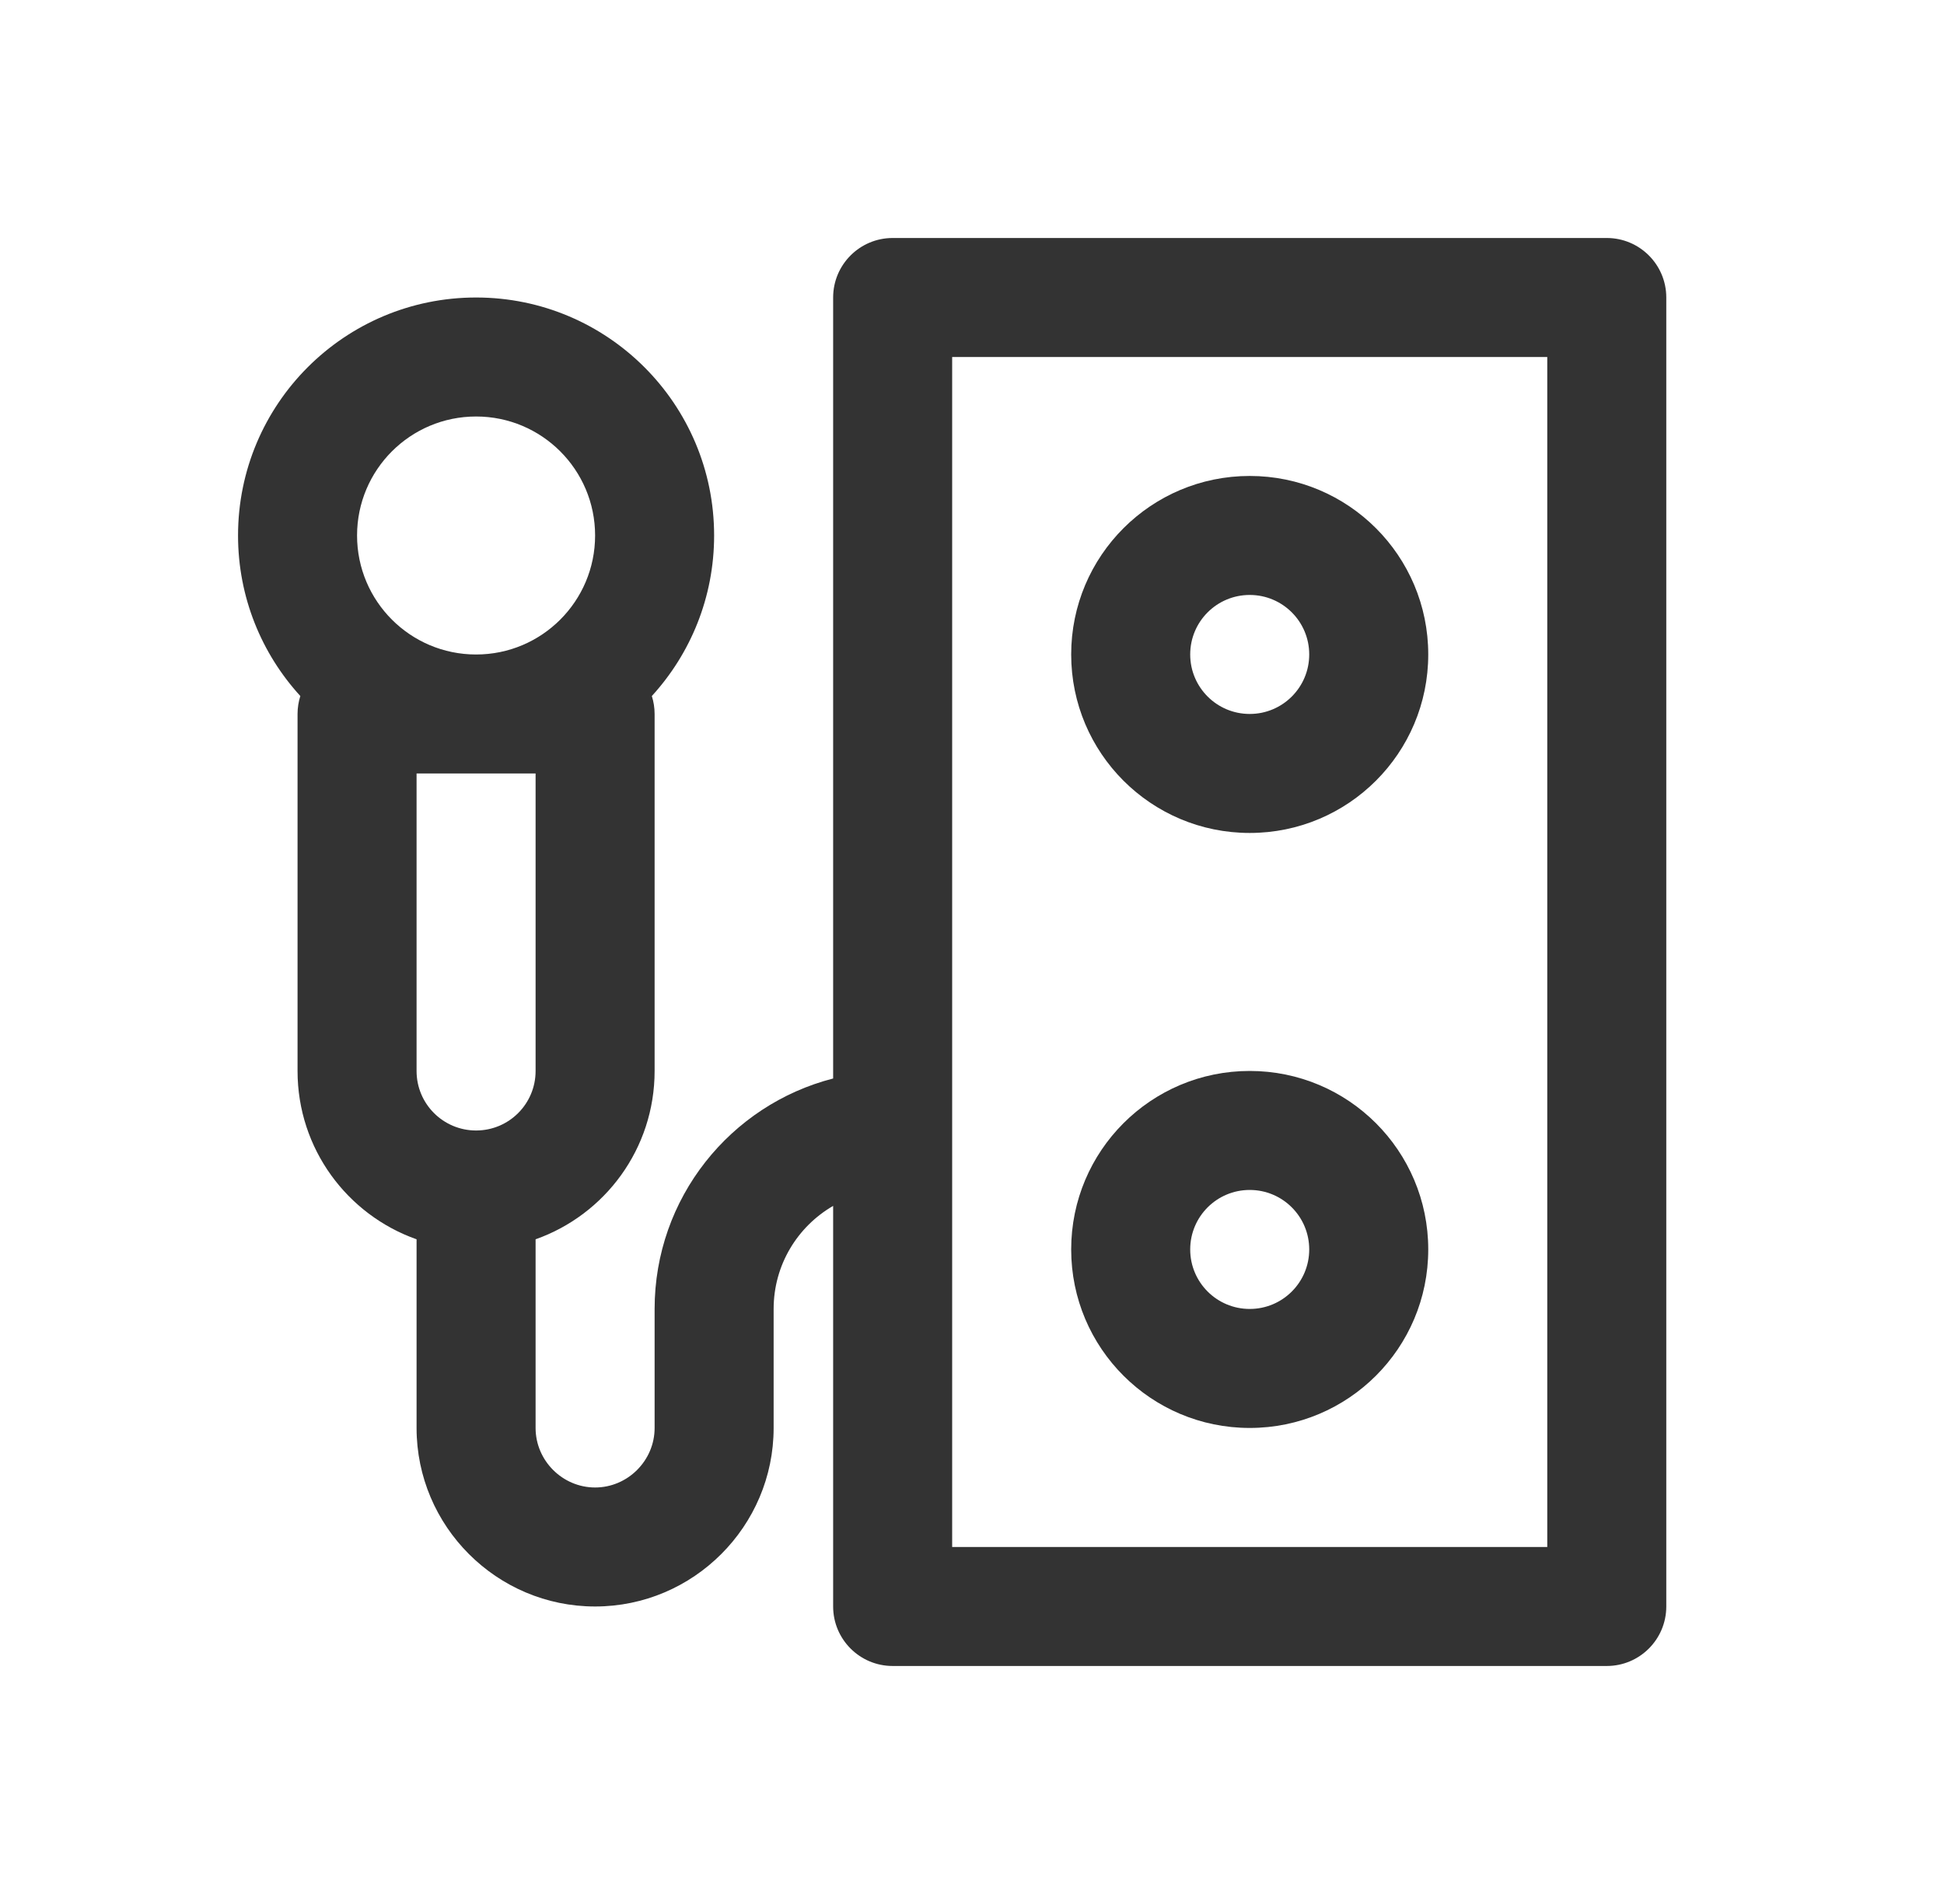
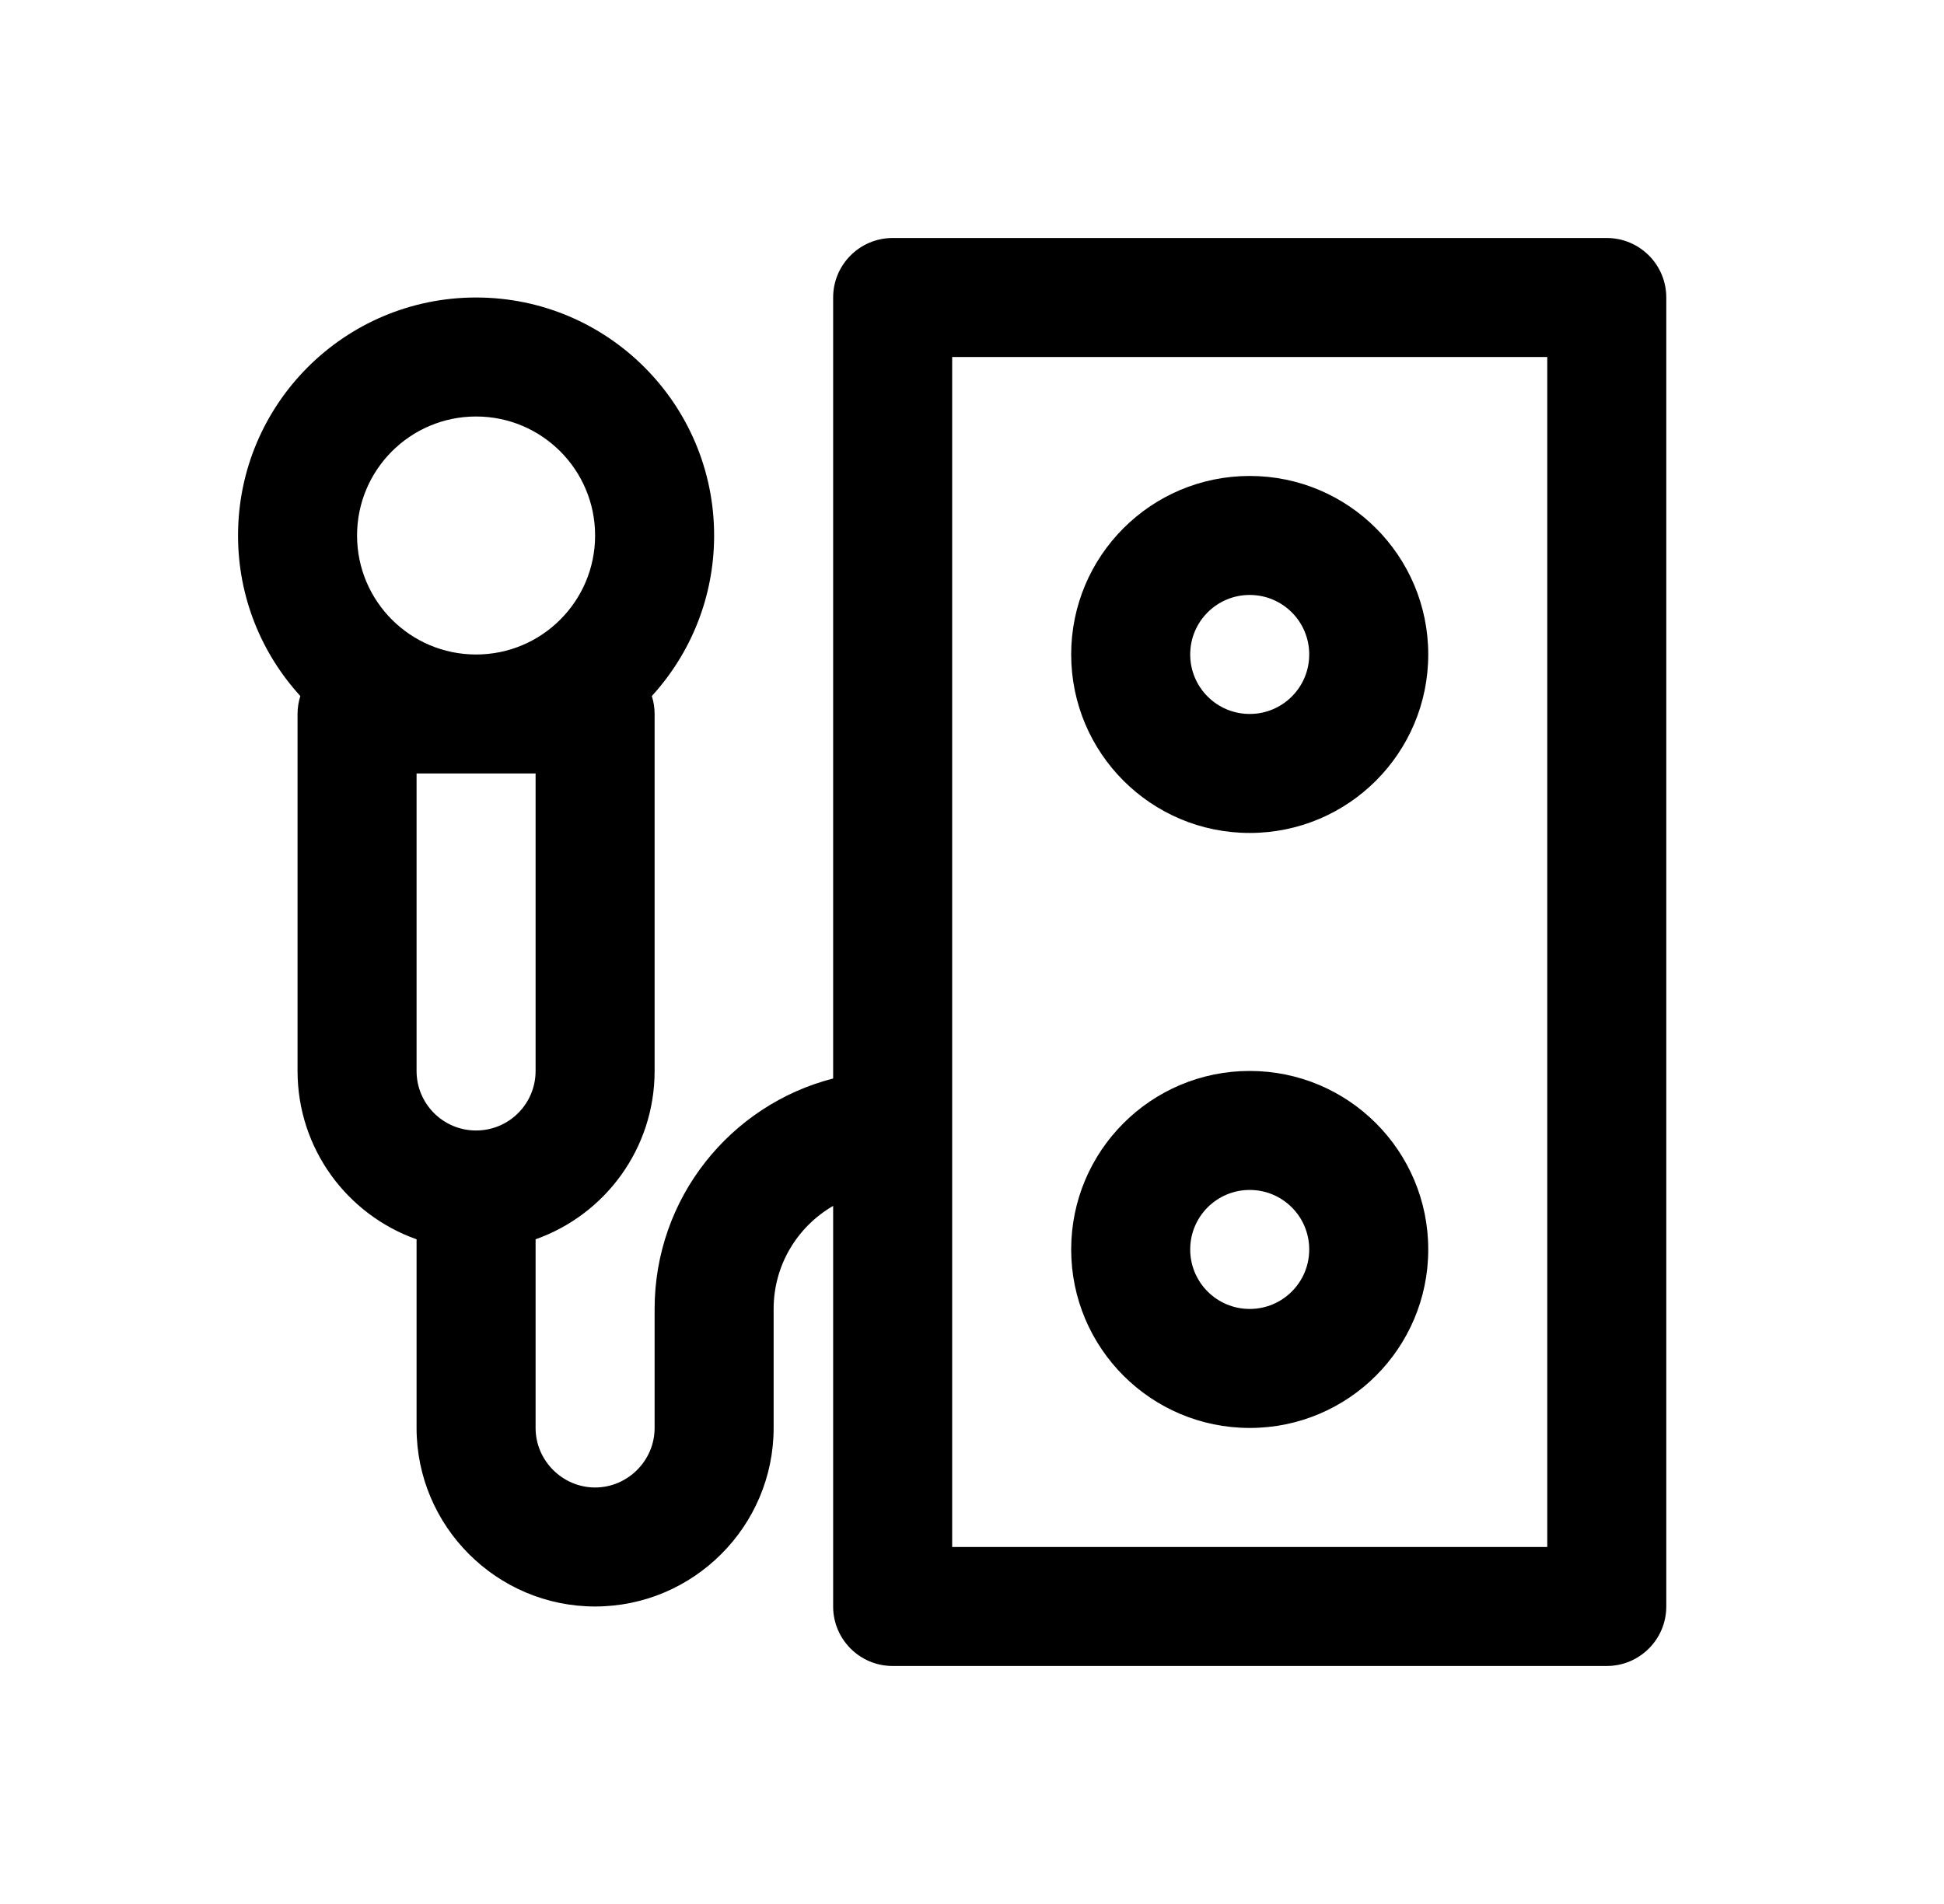
- <svg xmlns="http://www.w3.org/2000/svg" width="49" height="48" viewBox="0 0 49 48" fill="none">
-   <path d="M40.5 6H22.5C21.672 6 21 6.672 21 7.5V27.189C18.411 27.854 16.5 30.203 16.5 33V36C16.5 36.822 15.822 37.5 15 37.5C14.178 37.5 13.5 36.822 13.5 36V31.243C15.248 30.625 16.5 28.96 16.5 27V18C16.5 17.842 16.475 17.69 16.43 17.547C17.405 16.48 18 15.059 18 13.5C18 10.186 15.314 7.5 12 7.5C8.686 7.5 6 10.186 6 13.5C6 15.059 6.595 16.48 7.57 17.547C7.525 17.69 7.5 17.842 7.5 18V27C7.5 28.96 8.752 30.625 10.5 31.243V36C10.5 38.478 12.521 40.5 15 40.5C17.478 40.5 19.5 38.478 19.5 36V33C19.5 31.888 20.103 30.92 21 30.401V40.5C21 41.328 21.672 42 22.5 42H40.5C41.328 42 42 41.328 42 40.5V7.5C42 6.672 41.328 6 40.5 6ZM13.5 27C13.5 27.829 12.829 28.5 12 28.5C11.171 28.5 10.5 27.829 10.5 27V19.5H13.5V27H13.5ZM12 10.5C13.657 10.5 15 11.843 15 13.5C15 15.157 13.657 16.5 12 16.5C10.343 16.5 9 15.157 9 13.5C9 11.843 10.343 10.5 12 10.5ZM39 39H24V9H39V39H39Z" fill="#333333" />
-   <path d="M31.5 20.999C33.986 20.999 36 18.985 36 16.499C36 14.013 33.986 11.999 31.5 11.999C29.014 11.999 27 14.013 27 16.499C27 18.985 29.014 20.999 31.5 20.999ZM31.5 14.999C32.329 14.999 33 15.67 33 16.499C33 17.328 32.329 17.999 31.5 17.999C30.671 17.999 30 17.328 30 16.499C30 15.67 30.671 14.999 31.5 14.999Z" fill="#333333" />
-   <path d="M31.5 35.999C33.986 35.999 36 33.985 36 31.499C36 29.013 33.986 26.999 31.5 26.999C29.014 26.999 27 29.013 27 31.499C27 33.985 29.014 35.999 31.5 35.999ZM31.5 29.999C32.329 29.999 33 30.67 33 31.499C33 32.328 32.329 32.999 31.5 32.999C30.671 32.999 30 32.328 30 31.499C30 30.67 30.671 29.999 31.5 29.999Z" fill="#333333" />
+ <svg xmlns="http://www.w3.org/2000/svg" width="49" height="48" viewBox="0 0 49 48">
+   <path d="M40.5 6H22.5C21.672 6 21 6.672 21 7.5V27.189C18.411 27.854 16.5 30.203 16.5 33V36C16.5 36.822 15.822 37.5 15 37.5C14.178 37.5 13.5 36.822 13.5 36V31.243C15.248 30.625 16.5 28.96 16.5 27V18C16.5 17.842 16.475 17.69 16.43 17.547C17.405 16.48 18 15.059 18 13.5C18 10.186 15.314 7.5 12 7.5C8.686 7.5 6 10.186 6 13.5C6 15.059 6.595 16.48 7.57 17.547C7.525 17.69 7.5 17.842 7.5 18V27C7.5 28.96 8.752 30.625 10.5 31.243V36C10.5 38.478 12.521 40.5 15 40.5C17.478 40.5 19.5 38.478 19.5 36V33C19.5 31.888 20.103 30.92 21 30.401V40.5C21 41.328 21.672 42 22.5 42H40.5C41.328 42 42 41.328 42 40.5V7.5C42 6.672 41.328 6 40.5 6ZM13.5 27C13.5 27.829 12.829 28.5 12 28.5C11.171 28.5 10.5 27.829 10.5 27V19.5H13.5V27H13.5ZM12 10.5C13.657 10.5 15 11.843 15 13.5C15 15.157 13.657 16.5 12 16.5C10.343 16.5 9 15.157 9 13.5C9 11.843 10.343 10.5 12 10.5ZM39 39H24V9H39V39H39Z" />
+   <path d="M31.5 20.999C33.986 20.999 36 18.985 36 16.499C36 14.013 33.986 11.999 31.5 11.999C29.014 11.999 27 14.013 27 16.499C27 18.985 29.014 20.999 31.5 20.999ZM31.5 14.999C32.329 14.999 33 15.67 33 16.499C33 17.328 32.329 17.999 31.5 17.999C30.671 17.999 30 17.328 30 16.499C30 15.67 30.671 14.999 31.5 14.999Z" />
+   <path d="M31.5 35.999C33.986 35.999 36 33.985 36 31.499C36 29.013 33.986 26.999 31.5 26.999C29.014 26.999 27 29.013 27 31.499C27 33.985 29.014 35.999 31.5 35.999ZM31.5 29.999C32.329 29.999 33 30.67 33 31.499C33 32.328 32.329 32.999 31.5 32.999C30.671 32.999 30 32.328 30 31.499C30 30.67 30.671 29.999 31.5 29.999Z" />
</svg>
